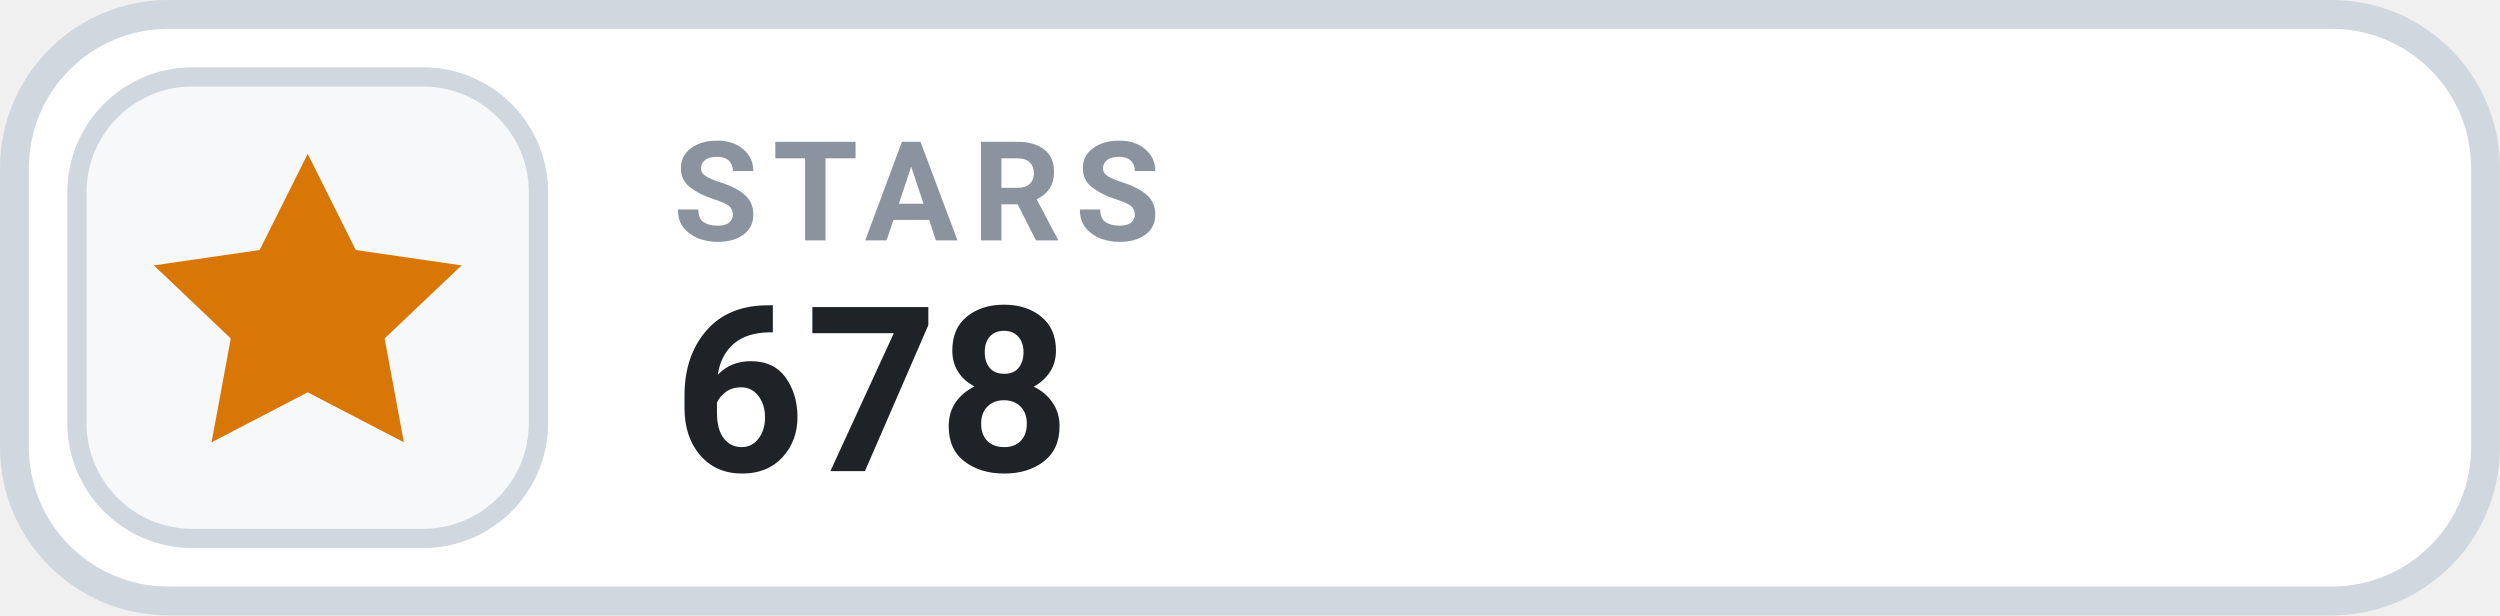
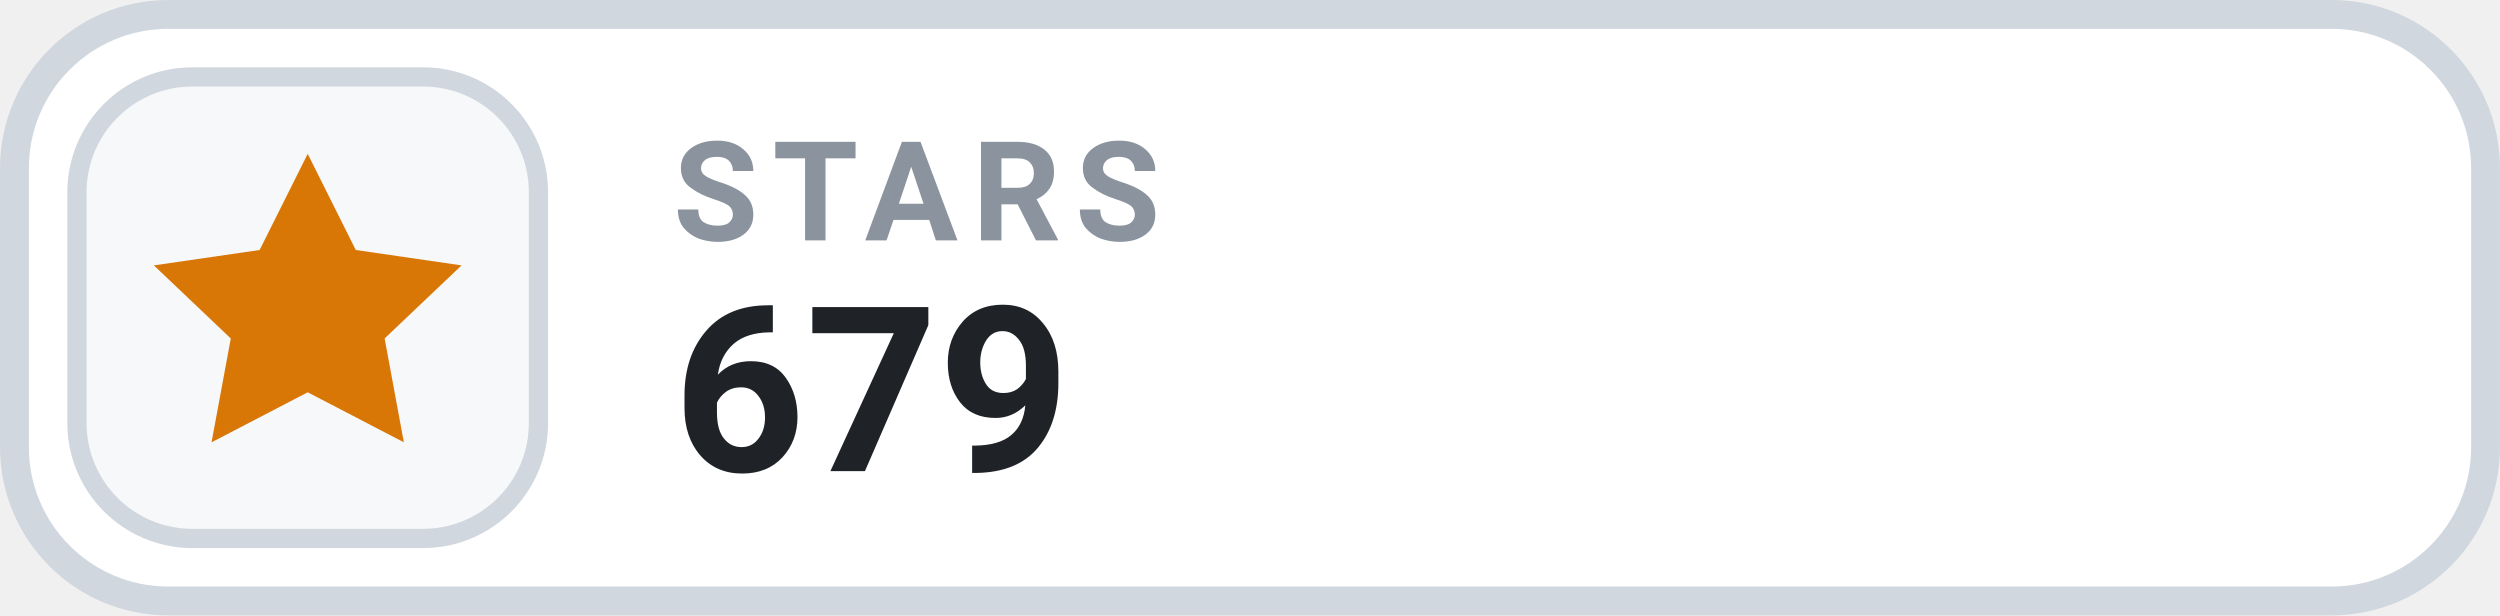
- <svg xmlns="http://www.w3.org/2000/svg" width="126" height="31.015" viewBox="0 0 130 32" role="img" aria-label="STARS 678">
+ <svg xmlns="http://www.w3.org/2000/svg" width="126" height="31.015" viewBox="0 0 130 32" role="img" aria-label="STARS 679">
  <rect x=".75" y=".75" width="128.5" height="30.5" rx="8" fill="#FFFFFF" stroke="#D0D7DE" stroke-width="1.5" />
  <rect x="4" y="4" width="24" height="24" rx="6" fill="#F6F8FA" stroke="#D0D7DE" stroke-width="1" />
  <g transform="translate(16 16)" style="color:#D97706;">
    <path d="M0 -8 l2.5 5 5.5 .8 -4 3.8 1 5.4 -5 -2.6 -5 2.6 1 -5.4 -4 -3.8 5.5 -.8 Z" fill="currentColor" />
  </g>
  <text x="35" y="12.5" fill="#8B949E" font-family="-apple-system,BlinkMacSystemFont,'Segoe UI',Roboto,Helvetica,Arial,sans-serif" font-size="7.2" font-weight="700" letter-spacing=".75">STARS</text>
-   <text x="35" y="24.5" fill="#1F2328" font-family="-apple-system,BlinkMacSystemFont,'Segoe UI',Roboto,Helvetica,Arial,sans-serif" font-size="12" font-weight="700">678</text>
+   <text x="35" y="24.5" fill="#1F2328" font-family="-apple-system,BlinkMacSystemFont,'Segoe UI',Roboto,Helvetica,Arial,sans-serif" font-size="12" font-weight="700">679</text>
</svg>
